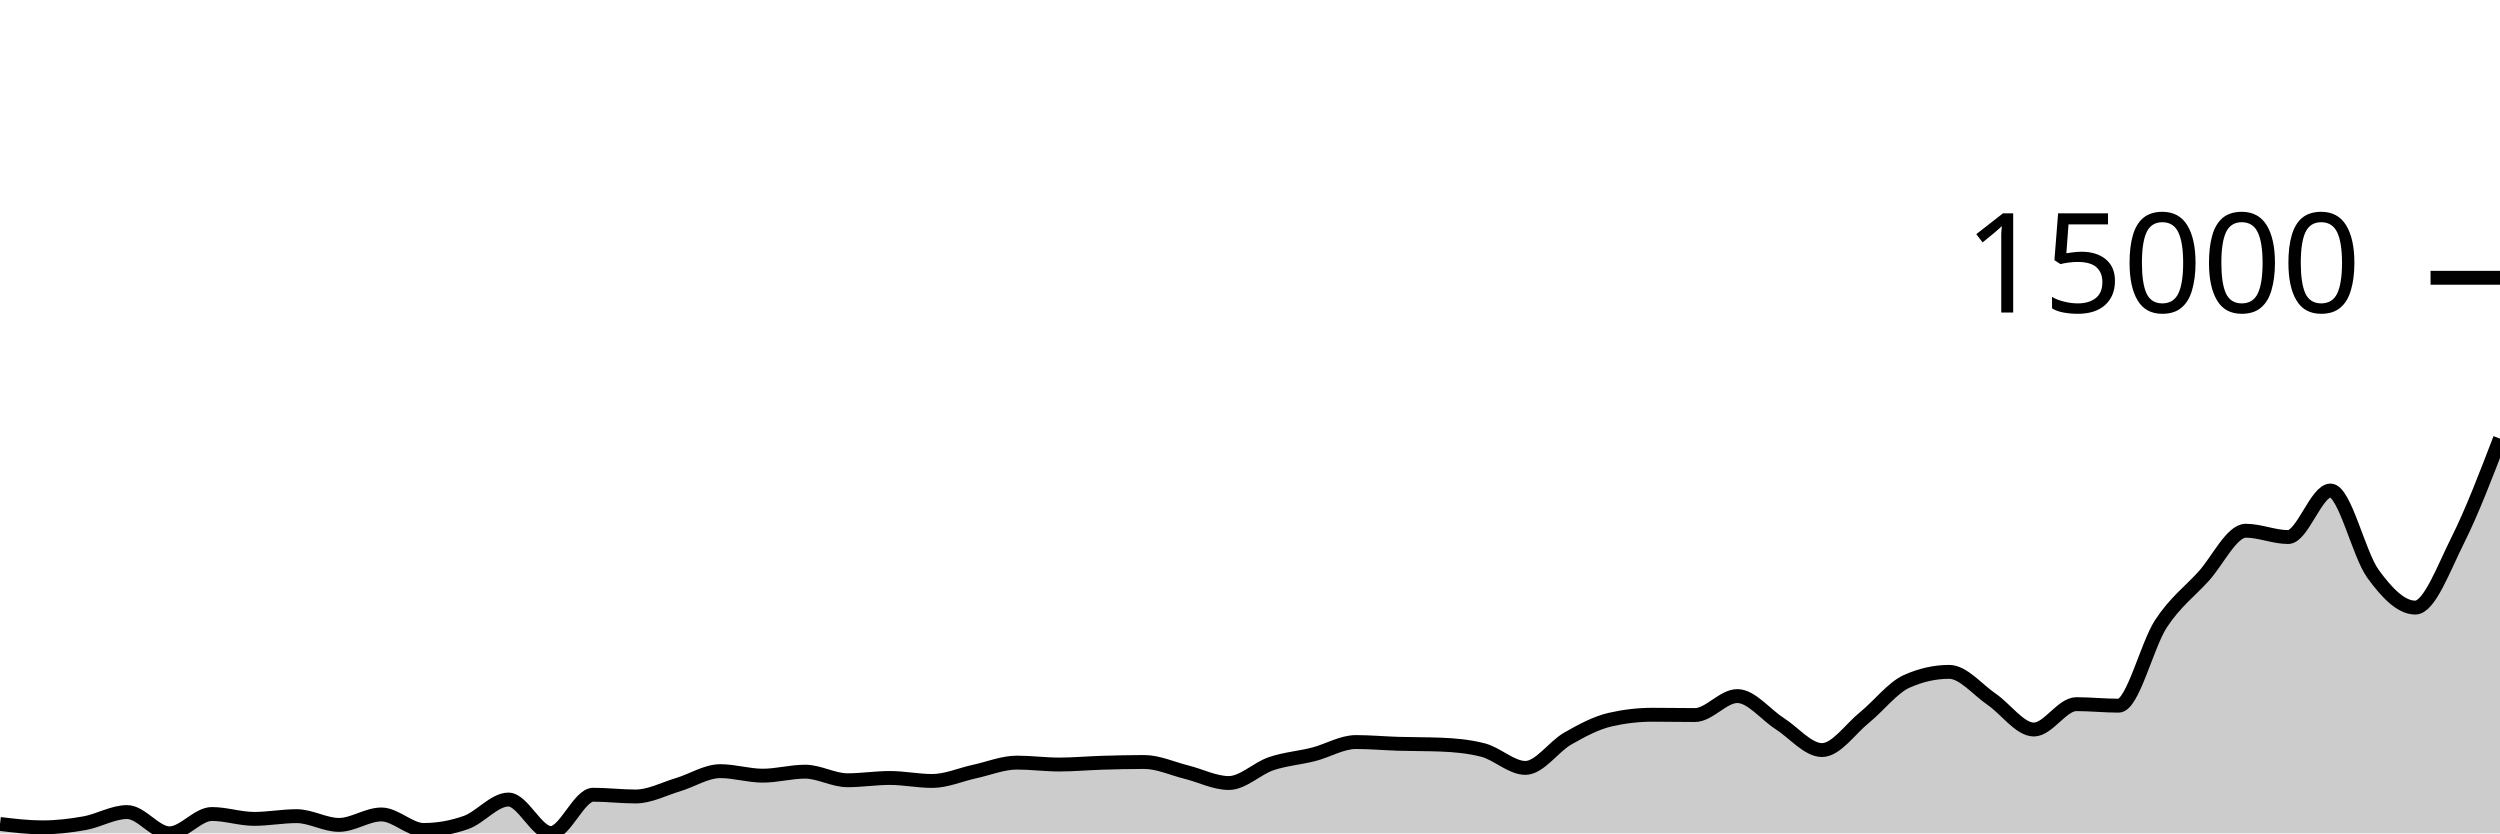
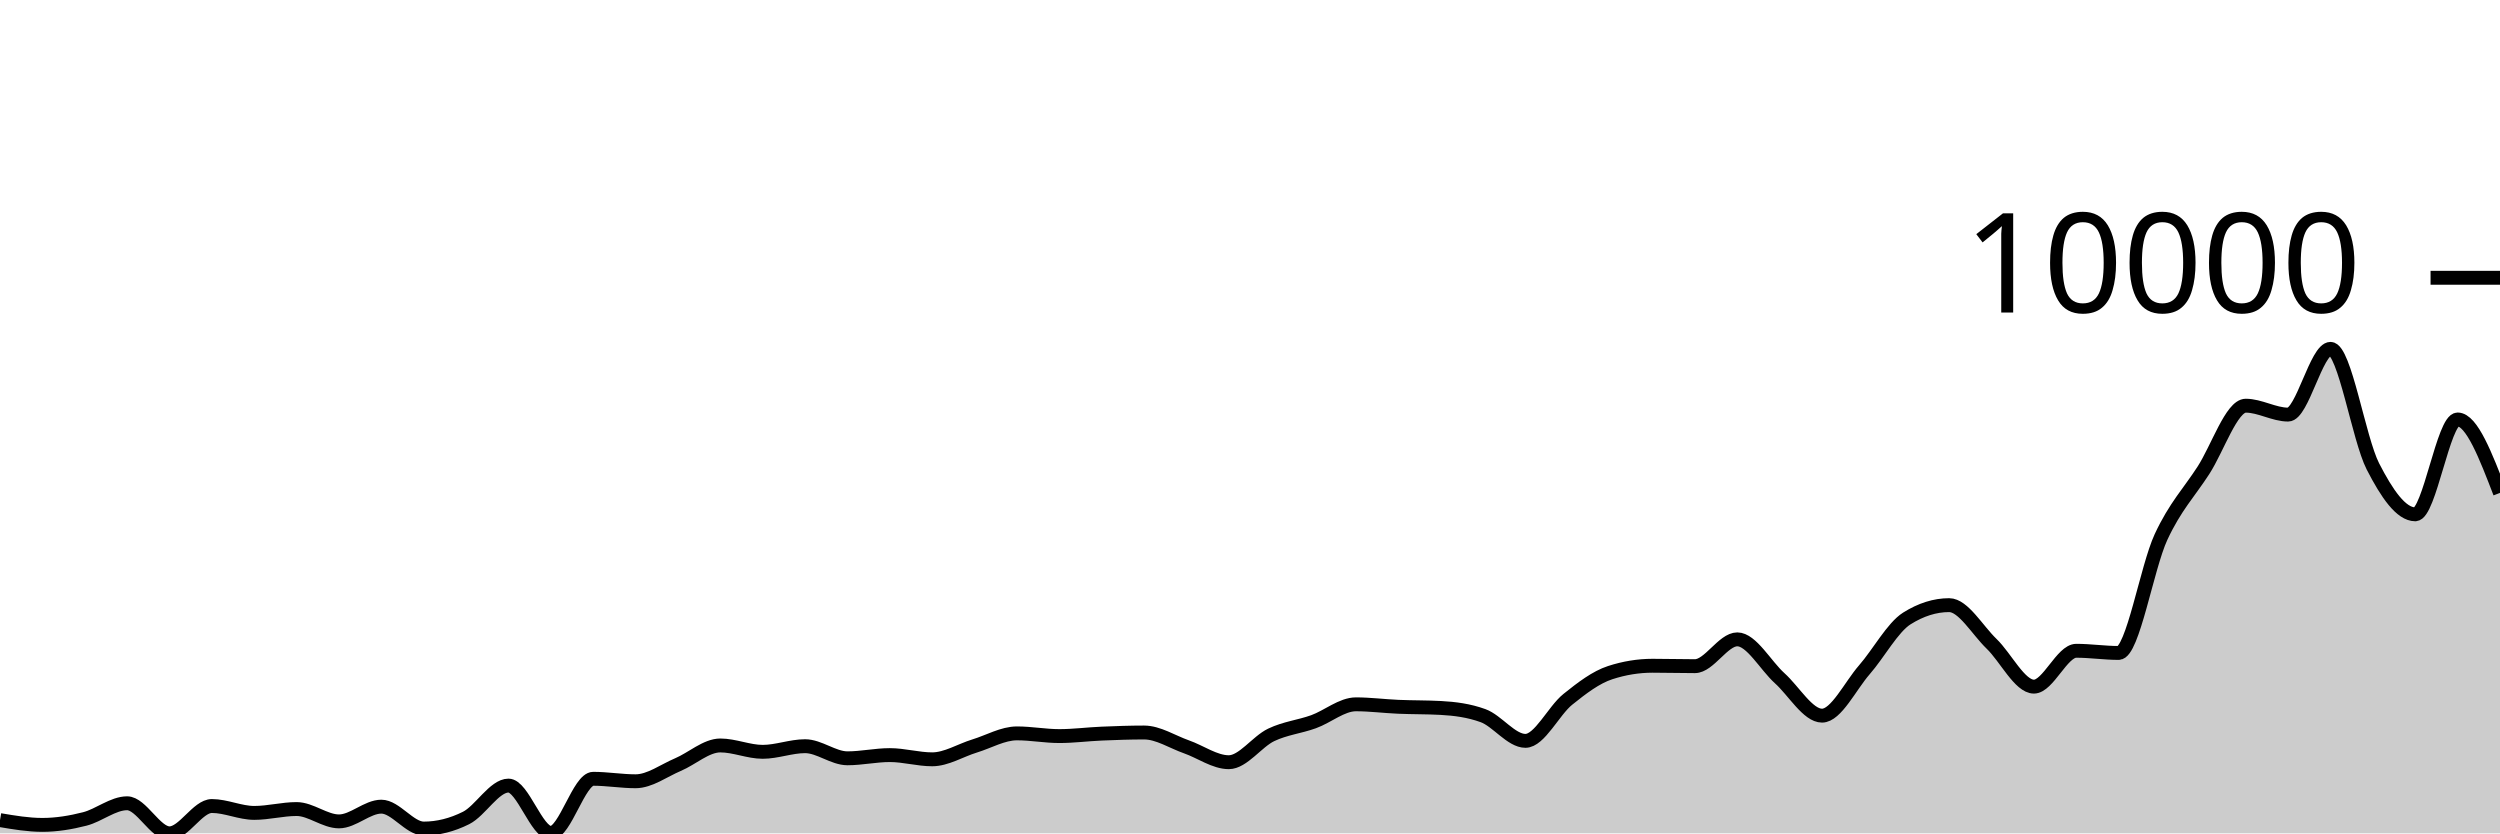
<svg xmlns="http://www.w3.org/2000/svg" viewBox="0 0 180 60">
  <g transform="translate(0,20)">
-     <path class="area" fill="rgba(0, 0, 0, 0.2)" d="M0,39.326C1.017,39.448,2.034,39.57,3.051,39.57C4.068,39.57,5.085,39.451,6.102,39.268C7.119,39.084,8.136,38.468,9.153,38.468C10.169,38.468,11.186,40,12.203,40C13.22,40,14.237,38.608,15.254,38.608C16.271,38.608,17.288,38.959,18.305,38.959C19.322,38.959,20.339,38.763,21.356,38.763C22.373,38.763,23.39,39.392,24.407,39.392C25.424,39.392,26.441,38.641,27.458,38.641C28.475,38.641,29.492,39.757,30.508,39.757C31.525,39.757,32.542,39.577,33.559,39.216C34.576,38.856,35.593,37.567,36.61,37.567C37.627,37.567,38.644,39.979,39.661,39.979C40.678,39.979,41.695,37.221,42.712,37.221C43.729,37.221,44.746,37.347,45.763,37.347C46.78,37.347,47.797,36.802,48.814,36.498C49.831,36.194,50.847,35.523,51.864,35.523C52.881,35.523,53.898,35.848,54.915,35.848C55.932,35.848,56.949,35.56,57.966,35.56C58.983,35.56,60,36.178,61.017,36.178C62.034,36.178,63.051,36.014,64.068,36.014C65.085,36.014,66.102,36.229,67.119,36.229C68.136,36.229,69.153,35.771,70.169,35.551C71.186,35.331,72.203,34.908,73.22,34.908C74.237,34.908,75.254,35.046,76.271,35.046C77.288,35.046,78.305,34.95,79.322,34.919C80.339,34.889,81.356,34.863,82.373,34.863C83.39,34.863,84.407,35.341,85.424,35.593C86.441,35.845,87.458,36.377,88.475,36.377C89.492,36.377,90.508,35.329,91.525,34.985C92.542,34.641,93.559,34.573,94.576,34.313C95.593,34.054,96.61,33.427,97.627,33.427C98.644,33.427,99.661,33.522,100.678,33.553C101.695,33.584,102.712,33.573,103.729,33.612C104.746,33.651,105.763,33.743,106.78,34.005C107.797,34.267,108.814,35.289,109.831,35.289C110.847,35.289,111.864,33.754,112.881,33.174C113.898,32.595,114.915,32.047,115.932,31.813C116.949,31.579,117.966,31.462,118.983,31.462C120,31.462,121.017,31.483,122.034,31.483C123.051,31.483,124.068,30.117,125.085,30.117C126.102,30.117,127.119,31.448,128.136,32.096C129.153,32.744,130.169,34.005,131.186,34.005C132.203,34.005,133.22,32.49,134.237,31.665C135.254,30.841,136.271,29.509,137.288,29.055C138.305,28.601,139.322,28.374,140.339,28.374C141.356,28.374,142.373,29.65,143.39,30.342C144.407,31.034,145.424,32.526,146.441,32.526C147.458,32.526,148.475,30.699,149.492,30.699C150.508,30.699,151.525,30.809,152.542,30.809C153.559,30.809,154.576,26.453,155.593,24.903C156.61,23.353,157.627,22.624,158.644,21.509C159.661,20.394,160.678,18.213,161.695,18.213C162.712,18.213,163.729,18.667,164.746,18.667C165.763,18.667,166.78,15.317,167.797,15.317C168.814,15.317,169.831,19.898,170.847,21.303C171.864,22.708,172.881,23.747,173.898,23.747C174.915,23.747,175.932,20.942,176.949,18.915C177.966,16.887,178.983,14.234,180,11.581L180,40C178.983,40,177.966,40,176.949,40C175.932,40,174.915,40,173.898,40C172.881,40,171.864,40,170.847,40C169.831,40,168.814,40,167.797,40C166.78,40,165.763,40,164.746,40C163.729,40,162.712,40,161.695,40C160.678,40,159.661,40,158.644,40C157.627,40,156.61,40,155.593,40C154.576,40,153.559,40,152.542,40C151.525,40,150.508,40,149.492,40C148.475,40,147.458,40,146.441,40C145.424,40,144.407,40,143.39,40C142.373,40,141.356,40,140.339,40C139.322,40,138.305,40,137.288,40C136.271,40,135.254,40,134.237,40C133.22,40,132.203,40,131.186,40C130.169,40,129.153,40,128.136,40C127.119,40,126.102,40,125.085,40C124.068,40,123.051,40,122.034,40C121.017,40,120,40,118.983,40C117.966,40,116.949,40,115.932,40C114.915,40,113.898,40,112.881,40C111.864,40,110.847,40,109.831,40C108.814,40,107.797,40,106.78,40C105.763,40,104.746,40,103.729,40C102.712,40,101.695,40,100.678,40C99.661,40,98.644,40,97.627,40C96.61,40,95.593,40,94.576,40C93.559,40,92.542,40,91.525,40C90.508,40,89.492,40,88.475,40C87.458,40,86.441,40,85.424,40C84.407,40,83.39,40,82.373,40C81.356,40,80.339,40,79.322,40C78.305,40,77.288,40,76.271,40C75.254,40,74.237,40,73.22,40C72.203,40,71.186,40,70.169,40C69.153,40,68.136,40,67.119,40C66.102,40,65.085,40,64.068,40C63.051,40,62.034,40,61.017,40C60,40,58.983,40,57.966,40C56.949,40,55.932,40,54.915,40C53.898,40,52.881,40,51.864,40C50.847,40,49.831,40,48.814,40C47.797,40,46.78,40,45.763,40C44.746,40,43.729,40,42.712,40C41.695,40,40.678,40,39.661,40C38.644,40,37.627,40,36.61,40C35.593,40,34.576,40,33.559,40C32.542,40,31.525,40,30.508,40C29.492,40,28.475,40,27.458,40C26.441,40,25.424,40,24.407,40C23.39,40,22.373,40,21.356,40C20.339,40,19.322,40,18.305,40C17.288,40,16.271,40,15.254,40C14.237,40,13.22,40,12.203,40C11.186,40,10.169,40,9.153,40C8.136,40,7.119,40,6.102,40C5.085,40,4.068,40,3.051,40C2.034,40,1.017,40,0,40Z" />
-     <path class="line" stroke="black" fill="none" d="M0,39.326C1.017,39.448,2.034,39.57,3.051,39.57C4.068,39.57,5.085,39.451,6.102,39.268C7.119,39.084,8.136,38.468,9.153,38.468C10.169,38.468,11.186,40,12.203,40C13.22,40,14.237,38.608,15.254,38.608C16.271,38.608,17.288,38.959,18.305,38.959C19.322,38.959,20.339,38.763,21.356,38.763C22.373,38.763,23.39,39.392,24.407,39.392C25.424,39.392,26.441,38.641,27.458,38.641C28.475,38.641,29.492,39.757,30.508,39.757C31.525,39.757,32.542,39.577,33.559,39.216C34.576,38.856,35.593,37.567,36.61,37.567C37.627,37.567,38.644,39.979,39.661,39.979C40.678,39.979,41.695,37.221,42.712,37.221C43.729,37.221,44.746,37.347,45.763,37.347C46.78,37.347,47.797,36.802,48.814,36.498C49.831,36.194,50.847,35.523,51.864,35.523C52.881,35.523,53.898,35.848,54.915,35.848C55.932,35.848,56.949,35.56,57.966,35.56C58.983,35.56,60,36.178,61.017,36.178C62.034,36.178,63.051,36.014,64.068,36.014C65.085,36.014,66.102,36.229,67.119,36.229C68.136,36.229,69.153,35.771,70.169,35.551C71.186,35.331,72.203,34.908,73.22,34.908C74.237,34.908,75.254,35.046,76.271,35.046C77.288,35.046,78.305,34.95,79.322,34.919C80.339,34.889,81.356,34.863,82.373,34.863C83.39,34.863,84.407,35.341,85.424,35.593C86.441,35.845,87.458,36.377,88.475,36.377C89.492,36.377,90.508,35.329,91.525,34.985C92.542,34.641,93.559,34.573,94.576,34.313C95.593,34.054,96.61,33.427,97.627,33.427C98.644,33.427,99.661,33.522,100.678,33.553C101.695,33.584,102.712,33.573,103.729,33.612C104.746,33.651,105.763,33.743,106.78,34.005C107.797,34.267,108.814,35.289,109.831,35.289C110.847,35.289,111.864,33.754,112.881,33.174C113.898,32.595,114.915,32.047,115.932,31.813C116.949,31.579,117.966,31.462,118.983,31.462C120,31.462,121.017,31.483,122.034,31.483C123.051,31.483,124.068,30.117,125.085,30.117C126.102,30.117,127.119,31.448,128.136,32.096C129.153,32.744,130.169,34.005,131.186,34.005C132.203,34.005,133.22,32.49,134.237,31.665C135.254,30.841,136.271,29.509,137.288,29.055C138.305,28.601,139.322,28.374,140.339,28.374C141.356,28.374,142.373,29.65,143.39,30.342C144.407,31.034,145.424,32.526,146.441,32.526C147.458,32.526,148.475,30.699,149.492,30.699C150.508,30.699,151.525,30.809,152.542,30.809C153.559,30.809,154.576,26.453,155.593,24.903C156.61,23.353,157.627,22.624,158.644,21.509C159.661,20.394,160.678,18.213,161.695,18.213C162.712,18.213,163.729,18.667,164.746,18.667C165.763,18.667,166.78,15.317,167.797,15.317C168.814,15.317,169.831,19.898,170.847,21.303C171.864,22.708,172.881,23.747,173.898,23.747C174.915,23.747,175.932,20.942,176.949,18.915C177.966,16.887,178.983,14.234,180,11.581" />
+     <path class="area" fill="rgba(0, 0, 0, 0.2)" d="M0,39.048C1.017,39.22,2.034,39.392,3.051,39.392C4.068,39.392,5.085,39.225,6.102,38.965C7.119,38.706,8.136,37.835,9.153,37.835C10.169,37.835,11.186,40,12.203,40C13.22,40,14.237,38.033,15.254,38.033C16.271,38.033,17.288,38.529,18.305,38.529C19.322,38.529,20.339,38.251,21.356,38.251C22.373,38.251,23.39,39.14,24.407,39.14C25.424,39.14,26.441,38.079,27.458,38.079C28.475,38.079,29.492,39.656,30.508,39.656C31.525,39.656,32.542,39.402,33.559,38.893C34.576,38.383,35.593,36.562,36.61,36.562C37.627,36.562,38.644,39.97,39.661,39.97C40.678,39.97,41.695,36.073,42.712,36.073C43.729,36.073,44.746,36.251,45.763,36.251C46.78,36.251,47.797,35.481,48.814,35.051C49.831,34.621,50.847,33.673,51.864,33.673C52.881,33.673,53.898,34.132,54.915,34.132C55.932,34.132,56.949,33.726,57.966,33.726C58.983,33.726,60,34.598,61.017,34.598C62.034,34.598,63.051,34.367,64.068,34.367C65.085,34.367,66.102,34.671,67.119,34.671C68.136,34.671,69.153,34.024,70.169,33.712C71.186,33.401,72.203,32.803,73.22,32.803C74.237,32.803,75.254,32.998,76.271,32.998C77.288,32.998,78.305,32.863,79.322,32.82C80.339,32.777,81.356,32.74,82.373,32.74C83.39,32.74,84.407,33.415,85.424,33.772C86.441,34.128,87.458,34.879,88.475,34.879C89.492,34.879,90.508,33.398,91.525,32.912C92.542,32.426,93.559,32.331,94.576,31.964C95.593,31.597,96.61,30.711,97.627,30.711C98.644,30.711,99.661,30.846,100.678,30.889C101.695,30.933,102.712,30.917,103.729,30.972C104.746,31.027,105.763,31.157,106.78,31.527C107.797,31.898,108.814,33.342,109.831,33.342C110.847,33.342,111.864,31.172,112.881,30.354C113.898,29.535,114.915,28.76,115.932,28.43C116.949,28.099,117.966,27.934,118.983,27.934C120,27.934,121.017,27.964,122.034,27.964C123.051,27.964,124.068,26.033,125.085,26.033C126.102,26.033,127.119,27.914,128.136,28.83C129.153,29.745,130.169,31.527,131.186,31.527C132.203,31.527,133.22,29.387,134.237,28.221C135.254,27.056,136.271,25.174,137.288,24.532C138.305,23.891,139.322,23.57,140.339,23.57C141.356,23.57,142.373,25.372,143.39,26.35C144.407,27.328,145.424,29.438,146.441,29.438C147.458,29.438,148.475,26.856,149.492,26.856C150.508,26.856,151.525,27.012,152.542,27.012C153.559,27.012,154.576,20.855,155.593,18.664C156.61,16.474,157.627,15.444,158.644,13.868C159.661,12.292,160.678,9.21,161.695,9.21C162.712,9.21,163.729,9.851,164.746,9.851C165.763,9.851,166.78,5.117,167.797,5.117C168.814,5.117,169.831,11.591,170.847,13.577C171.864,15.563,172.881,17.031,173.898,17.031C174.915,17.031,175.932,10.202,176.949,10.202C177.966,10.202,178.983,12.845,180,15.488L180,40C178.983,40,177.966,40,176.949,40C175.932,40,174.915,40,173.898,40C172.881,40,171.864,40,170.847,40C169.831,40,168.814,40,167.797,40C166.78,40,165.763,40,164.746,40C163.729,40,162.712,40,161.695,40C160.678,40,159.661,40,158.644,40C157.627,40,156.61,40,155.593,40C154.576,40,153.559,40,152.542,40C151.525,40,150.508,40,149.492,40C148.475,40,147.458,40,146.441,40C145.424,40,144.407,40,143.39,40C142.373,40,141.356,40,140.339,40C139.322,40,138.305,40,137.288,40C136.271,40,135.254,40,134.237,40C133.22,40,132.203,40,131.186,40C130.169,40,129.153,40,128.136,40C127.119,40,126.102,40,125.085,40C124.068,40,123.051,40,122.034,40C121.017,40,120,40,118.983,40C117.966,40,116.949,40,115.932,40C114.915,40,113.898,40,112.881,40C111.864,40,110.847,40,109.831,40C108.814,40,107.797,40,106.78,40C105.763,40,104.746,40,103.729,40C102.712,40,101.695,40,100.678,40C99.661,40,98.644,40,97.627,40C96.61,40,95.593,40,94.576,40C93.559,40,92.542,40,91.525,40C90.508,40,89.492,40,88.475,40C87.458,40,86.441,40,85.424,40C84.407,40,83.39,40,82.373,40C81.356,40,80.339,40,79.322,40C78.305,40,77.288,40,76.271,40C75.254,40,74.237,40,73.22,40C72.203,40,71.186,40,70.169,40C69.153,40,68.136,40,67.119,40C66.102,40,65.085,40,64.068,40C63.051,40,62.034,40,61.017,40C60,40,58.983,40,57.966,40C56.949,40,55.932,40,54.915,40C53.898,40,52.881,40,51.864,40C50.847,40,49.831,40,48.814,40C47.797,40,46.78,40,45.763,40C44.746,40,43.729,40,42.712,40C41.695,40,40.678,40,39.661,40C38.644,40,37.627,40,36.61,40C35.593,40,34.576,40,33.559,40C32.542,40,31.525,40,30.508,40C29.492,40,28.475,40,27.458,40C26.441,40,25.424,40,24.407,40C23.39,40,22.373,40,21.356,40C20.339,40,19.322,40,18.305,40C17.288,40,16.271,40,15.254,40C14.237,40,13.22,40,12.203,40C11.186,40,10.169,40,9.153,40C8.136,40,7.119,40,6.102,40C5.085,40,4.068,40,3.051,40C2.034,40,1.017,40,0,40Z" />
+     <path class="line" stroke="black" fill="none" d="M0,39.048C1.017,39.22,2.034,39.392,3.051,39.392C4.068,39.392,5.085,39.225,6.102,38.965C7.119,38.706,8.136,37.835,9.153,37.835C10.169,37.835,11.186,40,12.203,40C13.22,40,14.237,38.033,15.254,38.033C16.271,38.033,17.288,38.529,18.305,38.529C19.322,38.529,20.339,38.251,21.356,38.251C22.373,38.251,23.39,39.14,24.407,39.14C25.424,39.14,26.441,38.079,27.458,38.079C28.475,38.079,29.492,39.656,30.508,39.656C31.525,39.656,32.542,39.402,33.559,38.893C34.576,38.383,35.593,36.562,36.61,36.562C37.627,36.562,38.644,39.97,39.661,39.97C40.678,39.97,41.695,36.073,42.712,36.073C43.729,36.073,44.746,36.251,45.763,36.251C46.78,36.251,47.797,35.481,48.814,35.051C49.831,34.621,50.847,33.673,51.864,33.673C52.881,33.673,53.898,34.132,54.915,34.132C55.932,34.132,56.949,33.726,57.966,33.726C58.983,33.726,60,34.598,61.017,34.598C62.034,34.598,63.051,34.367,64.068,34.367C65.085,34.367,66.102,34.671,67.119,34.671C68.136,34.671,69.153,34.024,70.169,33.712C71.186,33.401,72.203,32.803,73.22,32.803C74.237,32.803,75.254,32.998,76.271,32.998C77.288,32.998,78.305,32.863,79.322,32.82C80.339,32.777,81.356,32.74,82.373,32.74C83.39,32.74,84.407,33.415,85.424,33.772C86.441,34.128,87.458,34.879,88.475,34.879C89.492,34.879,90.508,33.398,91.525,32.912C92.542,32.426,93.559,32.331,94.576,31.964C95.593,31.597,96.61,30.711,97.627,30.711C98.644,30.711,99.661,30.846,100.678,30.889C101.695,30.933,102.712,30.917,103.729,30.972C104.746,31.027,105.763,31.157,106.78,31.527C107.797,31.898,108.814,33.342,109.831,33.342C110.847,33.342,111.864,31.172,112.881,30.354C113.898,29.535,114.915,28.76,115.932,28.43C116.949,28.099,117.966,27.934,118.983,27.934C120,27.934,121.017,27.964,122.034,27.964C123.051,27.964,124.068,26.033,125.085,26.033C126.102,26.033,127.119,27.914,128.136,28.83C129.153,29.745,130.169,31.527,131.186,31.527C132.203,31.527,133.22,29.387,134.237,28.221C135.254,27.056,136.271,25.174,137.288,24.532C138.305,23.891,139.322,23.57,140.339,23.57C141.356,23.57,142.373,25.372,143.39,26.35C144.407,27.328,145.424,29.438,146.441,29.438C147.458,29.438,148.475,26.856,149.492,26.856C150.508,26.856,151.525,27.012,152.542,27.012C153.559,27.012,154.576,20.855,155.593,18.664C156.61,16.474,157.627,15.444,158.644,13.868C159.661,12.292,160.678,9.21,161.695,9.21C162.712,9.21,163.729,9.851,164.746,9.851C165.763,9.851,166.78,5.117,167.797,5.117C168.814,5.117,169.831,11.591,170.847,13.577C171.864,15.563,172.881,17.031,173.898,17.031C174.915,17.031,175.932,10.202,176.949,10.202C177.966,10.202,178.983,12.845,180,15.488" />
    <path class="axis-ceiling" stroke-width="1" stroke="black" fill="none" d="M175,0L180,0" />
-     <text class="axis-ceiling-label" font-family="sans-serif" text-anchor="end" font-size="10px" x="170" y="2.5">15000</text>
+     <text class="axis-ceiling-label" font-family="sans-serif" text-anchor="end" font-size="10px" x="170" y="2.5">10000</text>
  </g>
</svg>
